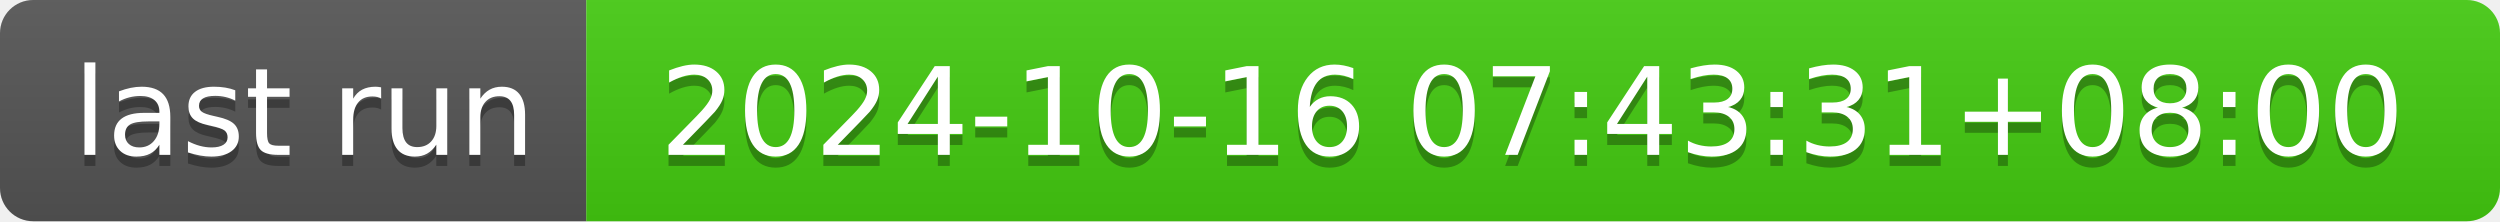
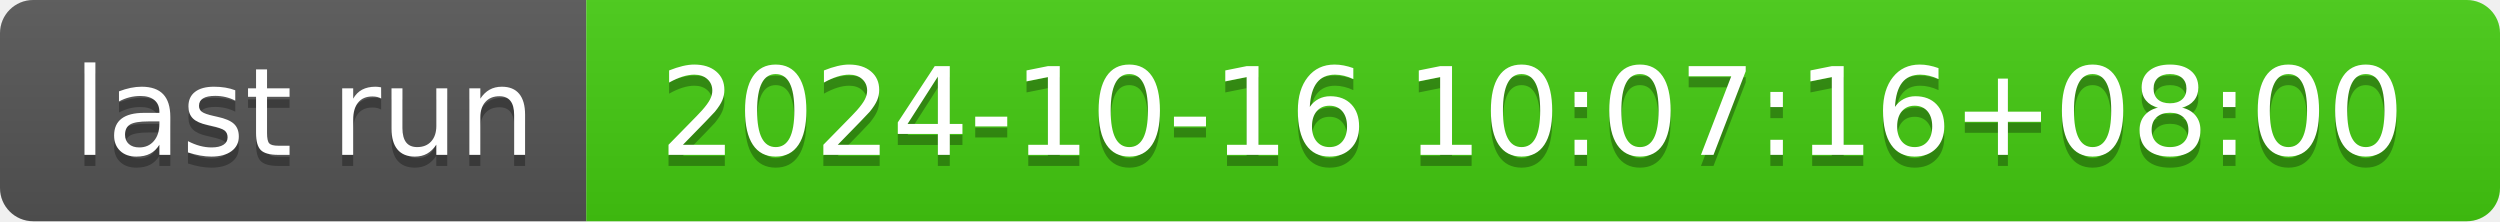
- <svg xmlns="http://www.w3.org/2000/svg" width="226" height="20" role="img" aria-label="last run: 2024-10-16 07:43:31+08:00">
+ <svg xmlns="http://www.w3.org/2000/svg" width="226" height="20" role="img" aria-label="last run: 2024-10-16 10:07:16+08:00">
  <linearGradient id="s" x2="0" y2="100%">
    <stop offset="0" stop-color="#bbb" stop-opacity=".1" />
    <stop offset="1" stop-opacity=".1" />
  </linearGradient>
  <clipPath id="r">
    <rect width="226" height="20" rx="3" fill="#fff" />
  </clipPath>
  <g clip-path="url(#r)">
    <rect width="53" height="20" fill="#555" />
    <rect x="53" width="173" height="20" fill="#4c1" />
    <rect width="226" height="20" fill="url(#s)" />
  </g>
  <g fill="#fff" text-anchor="middle" font-family="Verdana,Geneva,DejaVu Sans,sans-serif" text-rendering="geometricPrecision" font-size="110">
    <text aria-hidden="true" x="275" y="150" fill="#010101" fill-opacity=".3" transform="scale(.1)" textLength="430">last run</text>
    <text x="275" y="140" transform="scale(.1)" fill="#fff" textLength="430">last run</text>
-     <text aria-hidden="true" x="1385" y="150" fill="#010101" fill-opacity=".3" transform="scale(.1)" textLength="1630">2024-10-16 07:43:31+08:00</text>
-     <text x="1385" y="140" transform="scale(.1)" fill="#fff" textLength="1630">2024-10-16 07:43:31+08:00</text>
+     <text aria-hidden="true" x="1385" y="150" fill="#010101" fill-opacity=".3" transform="scale(.1)" textLength="1630">2024-10-16 10:07:16+08:00</text>
+     <text x="1385" y="140" transform="scale(.1)" fill="#fff" textLength="1630">2024-10-16 10:07:16+08:00</text>
  </g>
</svg>
